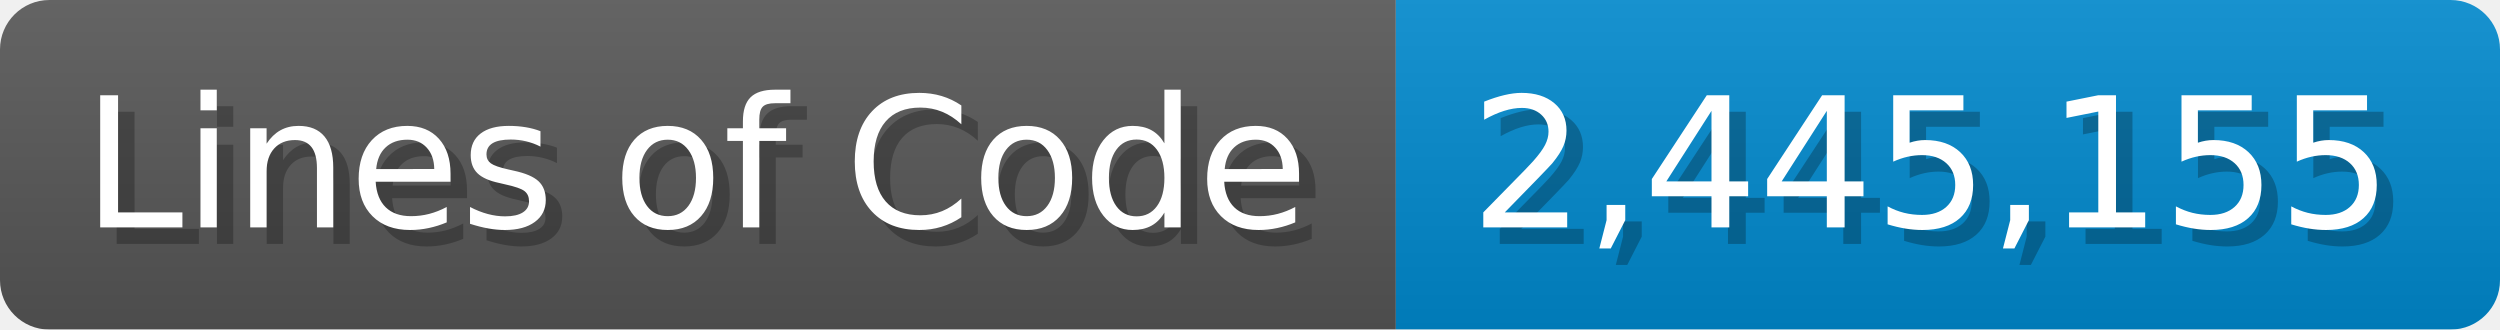
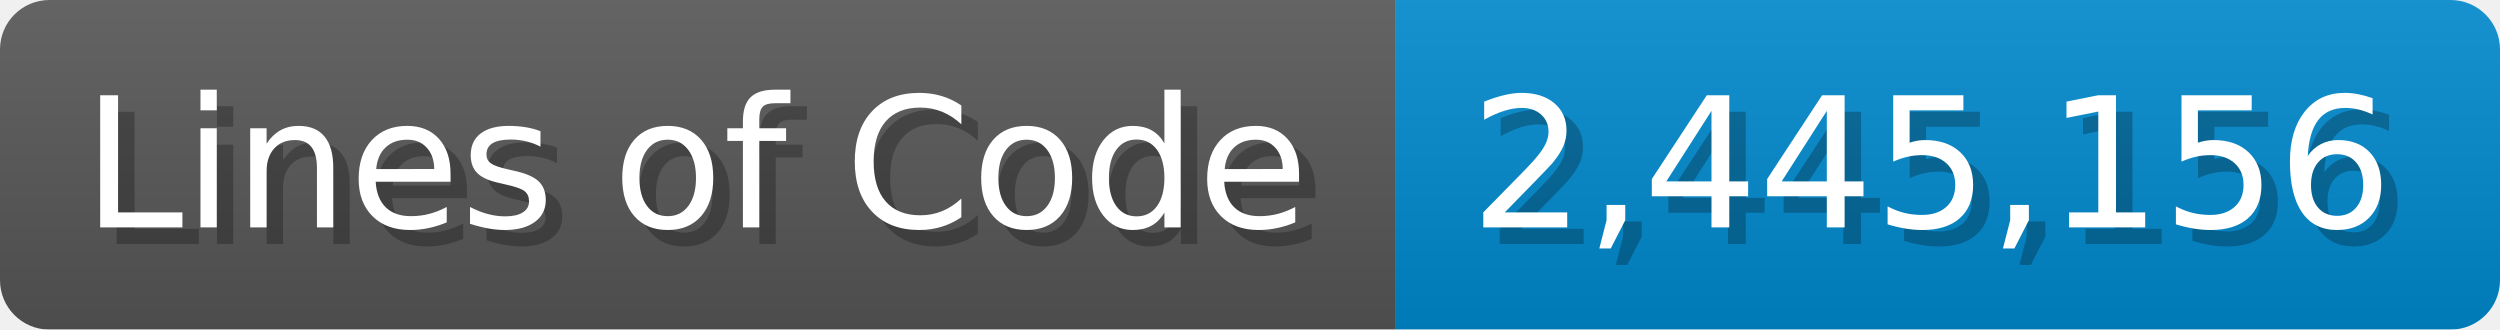
<svg xmlns="http://www.w3.org/2000/svg" width="151.7" height="20" viewBox="0 0 1517 200">
  <linearGradient id="a" x2="0" y2="100%">
    <stop offset="0" stop-opacity=".1" stop-color="#EEE" />
    <stop offset="1" stop-opacity=".1" />
  </linearGradient>
  <mask id="m">
    <rect width="1517" height="200" rx="30" fill="#FFF" />
  </mask>
  <g mask="url(#m)">
    <rect width="847" height="200" fill="#555" />
    <rect width="670" height="200" fill="#08C" x="847" />
    <rect width="1517" height="200" fill="url(#a)" />
  </g>
  <g fill="#fff" text-anchor="start" font-family="Verdana,DejaVu Sans,sans-serif" font-size="110">
    <text x="60" y="148" textLength="747" fill="#000" opacity="0.25">Lines of Code</text>
    <text x="50" y="138" textLength="747">Lines of Code</text>
-     <text x="902" y="148" textLength="570" fill="#000" opacity="0.25">2,445,155</text>
-     <text x="892" y="138" textLength="570">2,445,155</text>
+     <text x="902" y="148" textLength="570" fill="#000" opacity="0.25">2,445,156</text>
+     <text x="892" y="138" textLength="570">2,445,156</text>
  </g>
</svg>
